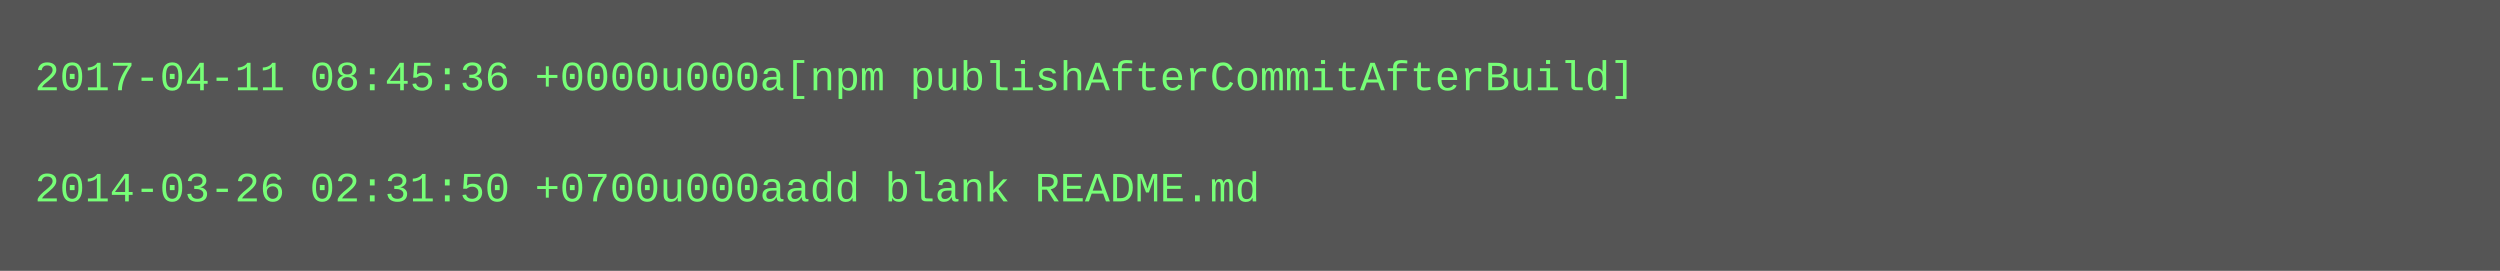
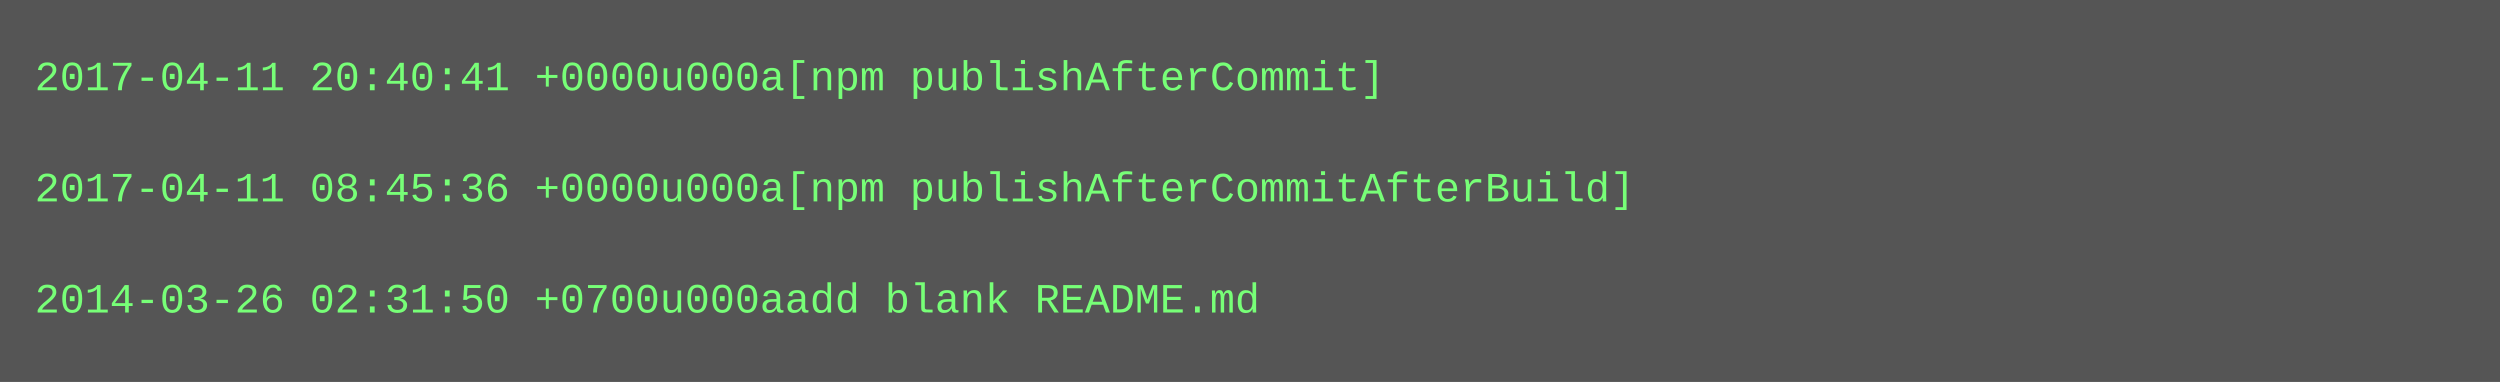
- <svg xmlns="http://www.w3.org/2000/svg" height="78" width="720">
-   <rect height="78" fill="#555" width="720" />
+ <svg xmlns="http://www.w3.org/2000/svg" height="110" width="720">
+   <rect height="110" fill="#555" width="720" />
  <text fill="#7f7" font-family="Courier New" font-size="12" xml:space="preserve">
-     <tspan x="10" y="26">2017-04-11 08:45:36 +0000u000a[npm publishAfterCommitAfterBuild]</tspan>
+     <tspan x="10" y="26">2017-04-11 20:40:41 +0000u000a[npm publishAfterCommit]</tspan>
    <tspan x="10" y="42" />
-     <tspan x="10" y="58">2014-03-26 02:31:50 +0700u000aadd blank README.md</tspan>
+     <tspan x="10" y="58">2017-04-11 08:45:36 +0000u000a[npm publishAfterCommitAfterBuild]</tspan>
+     <tspan x="10" y="74" />
+     <tspan x="10" y="90">2014-03-26 02:31:50 +0700u000aadd blank README.md</tspan>
  </text>
</svg>
